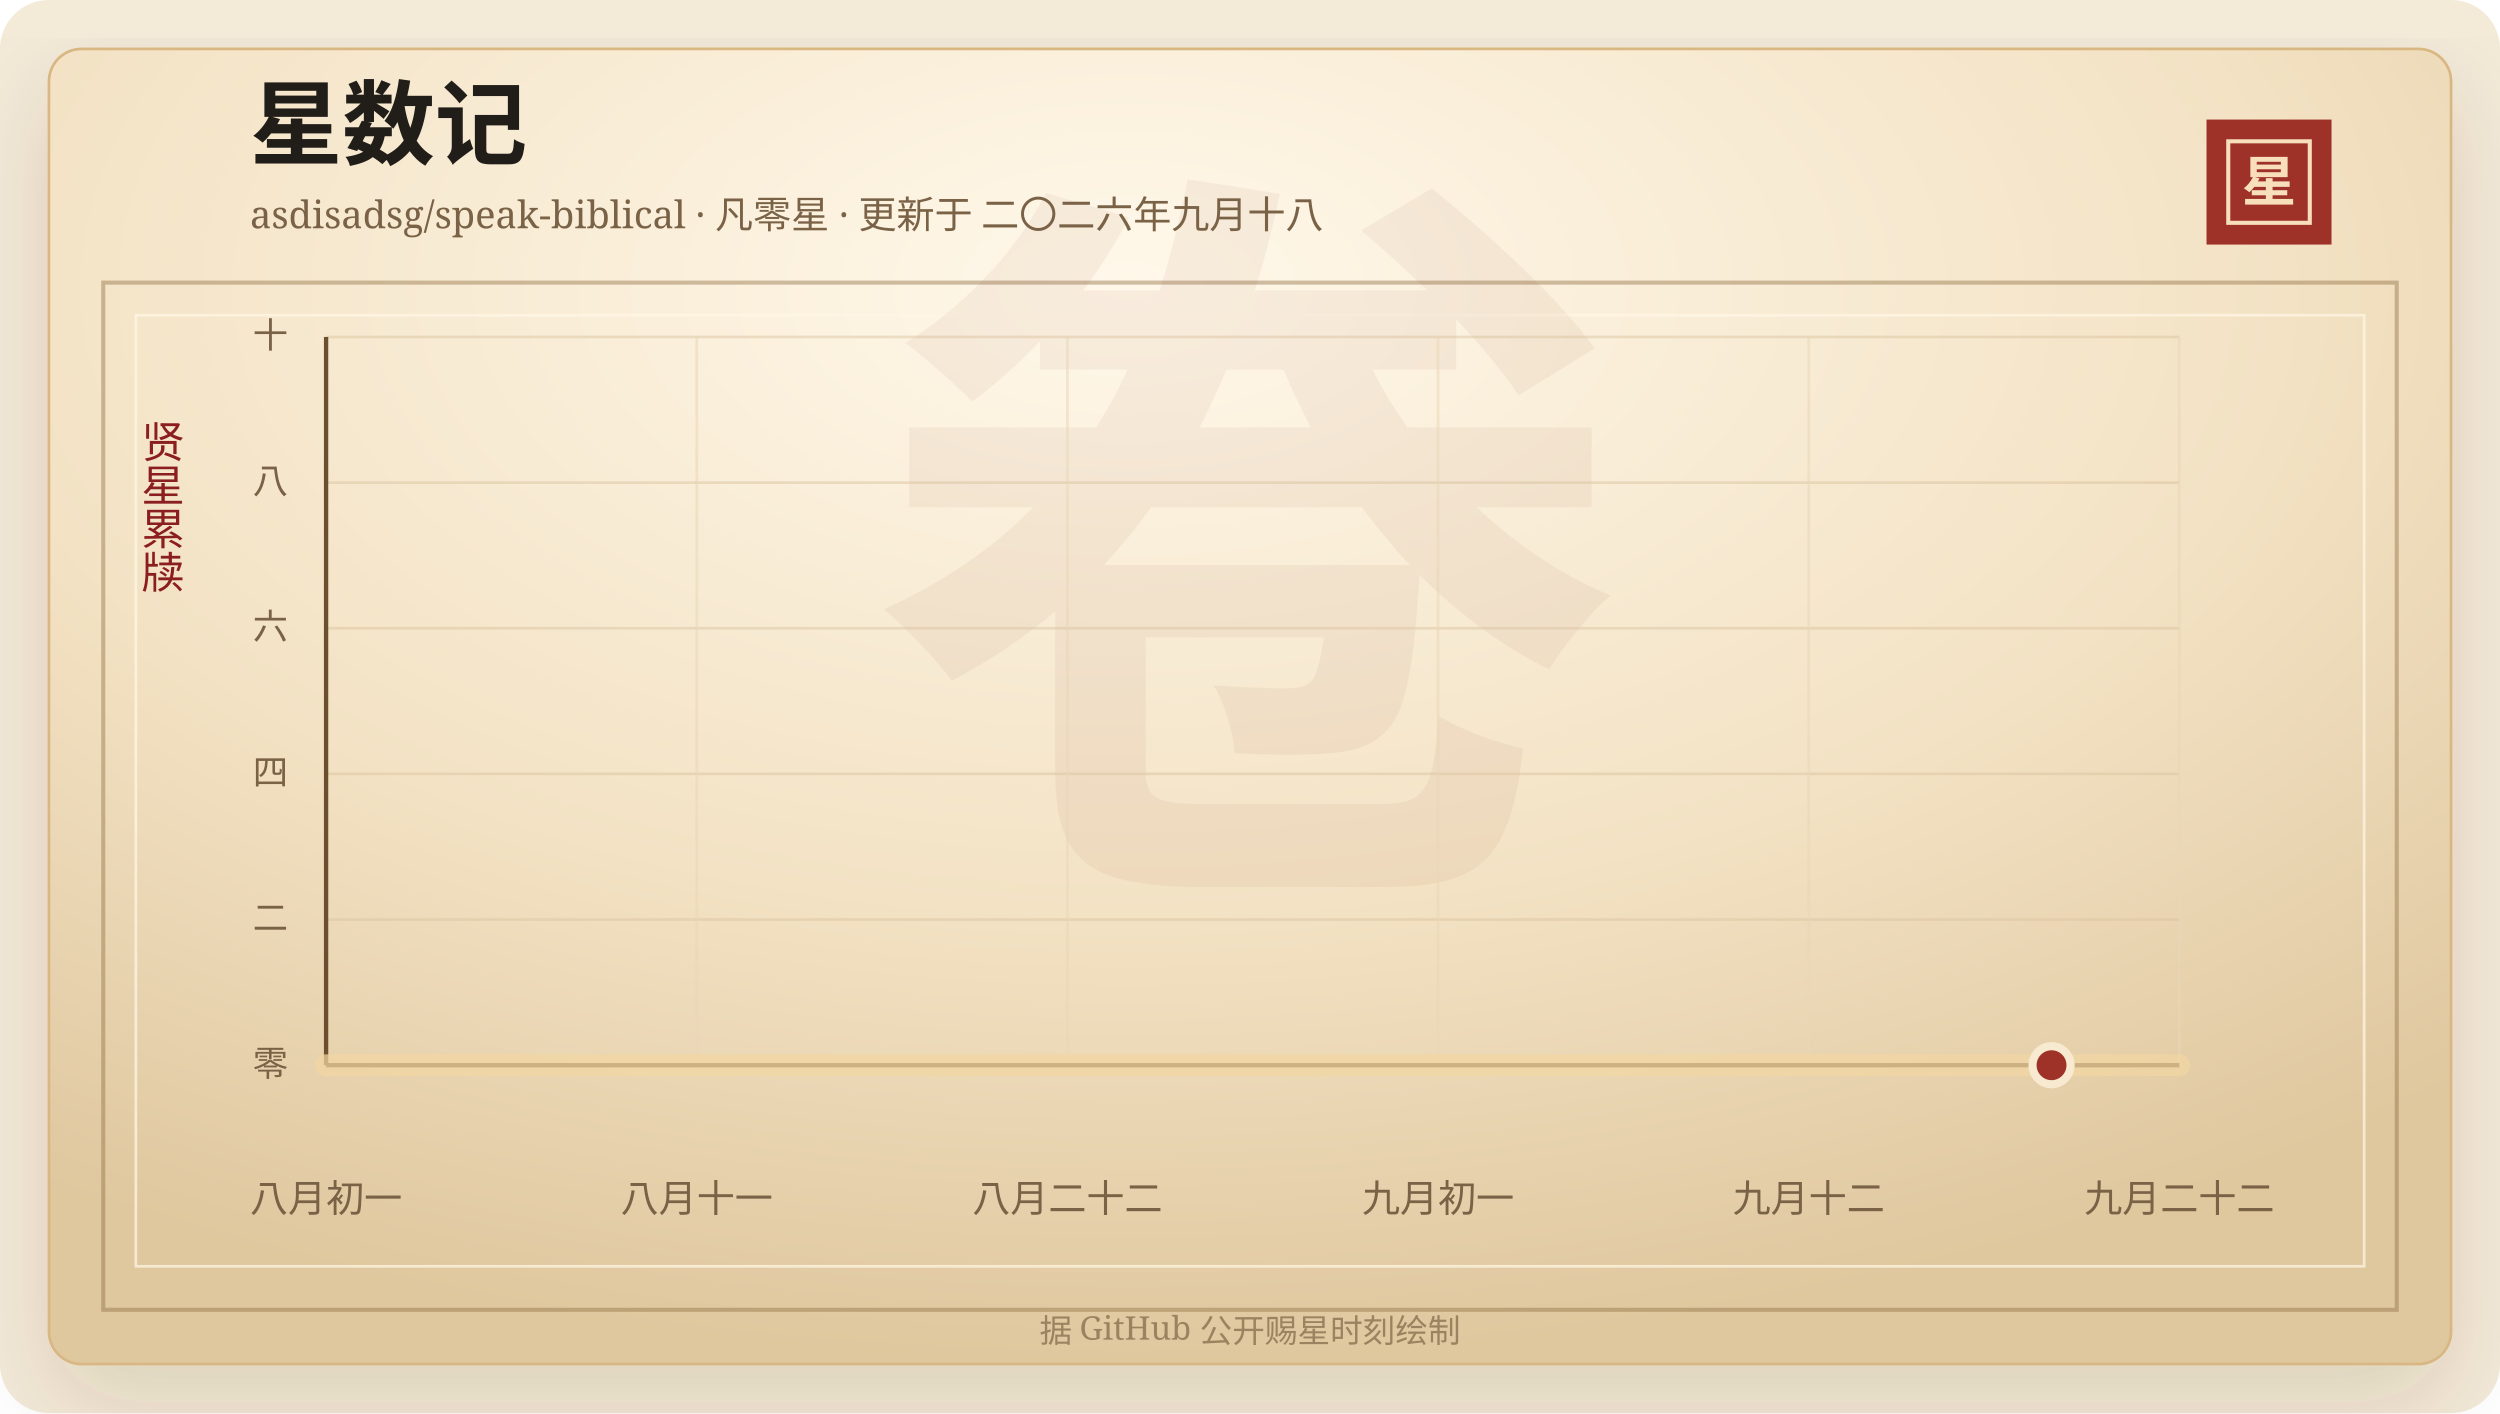
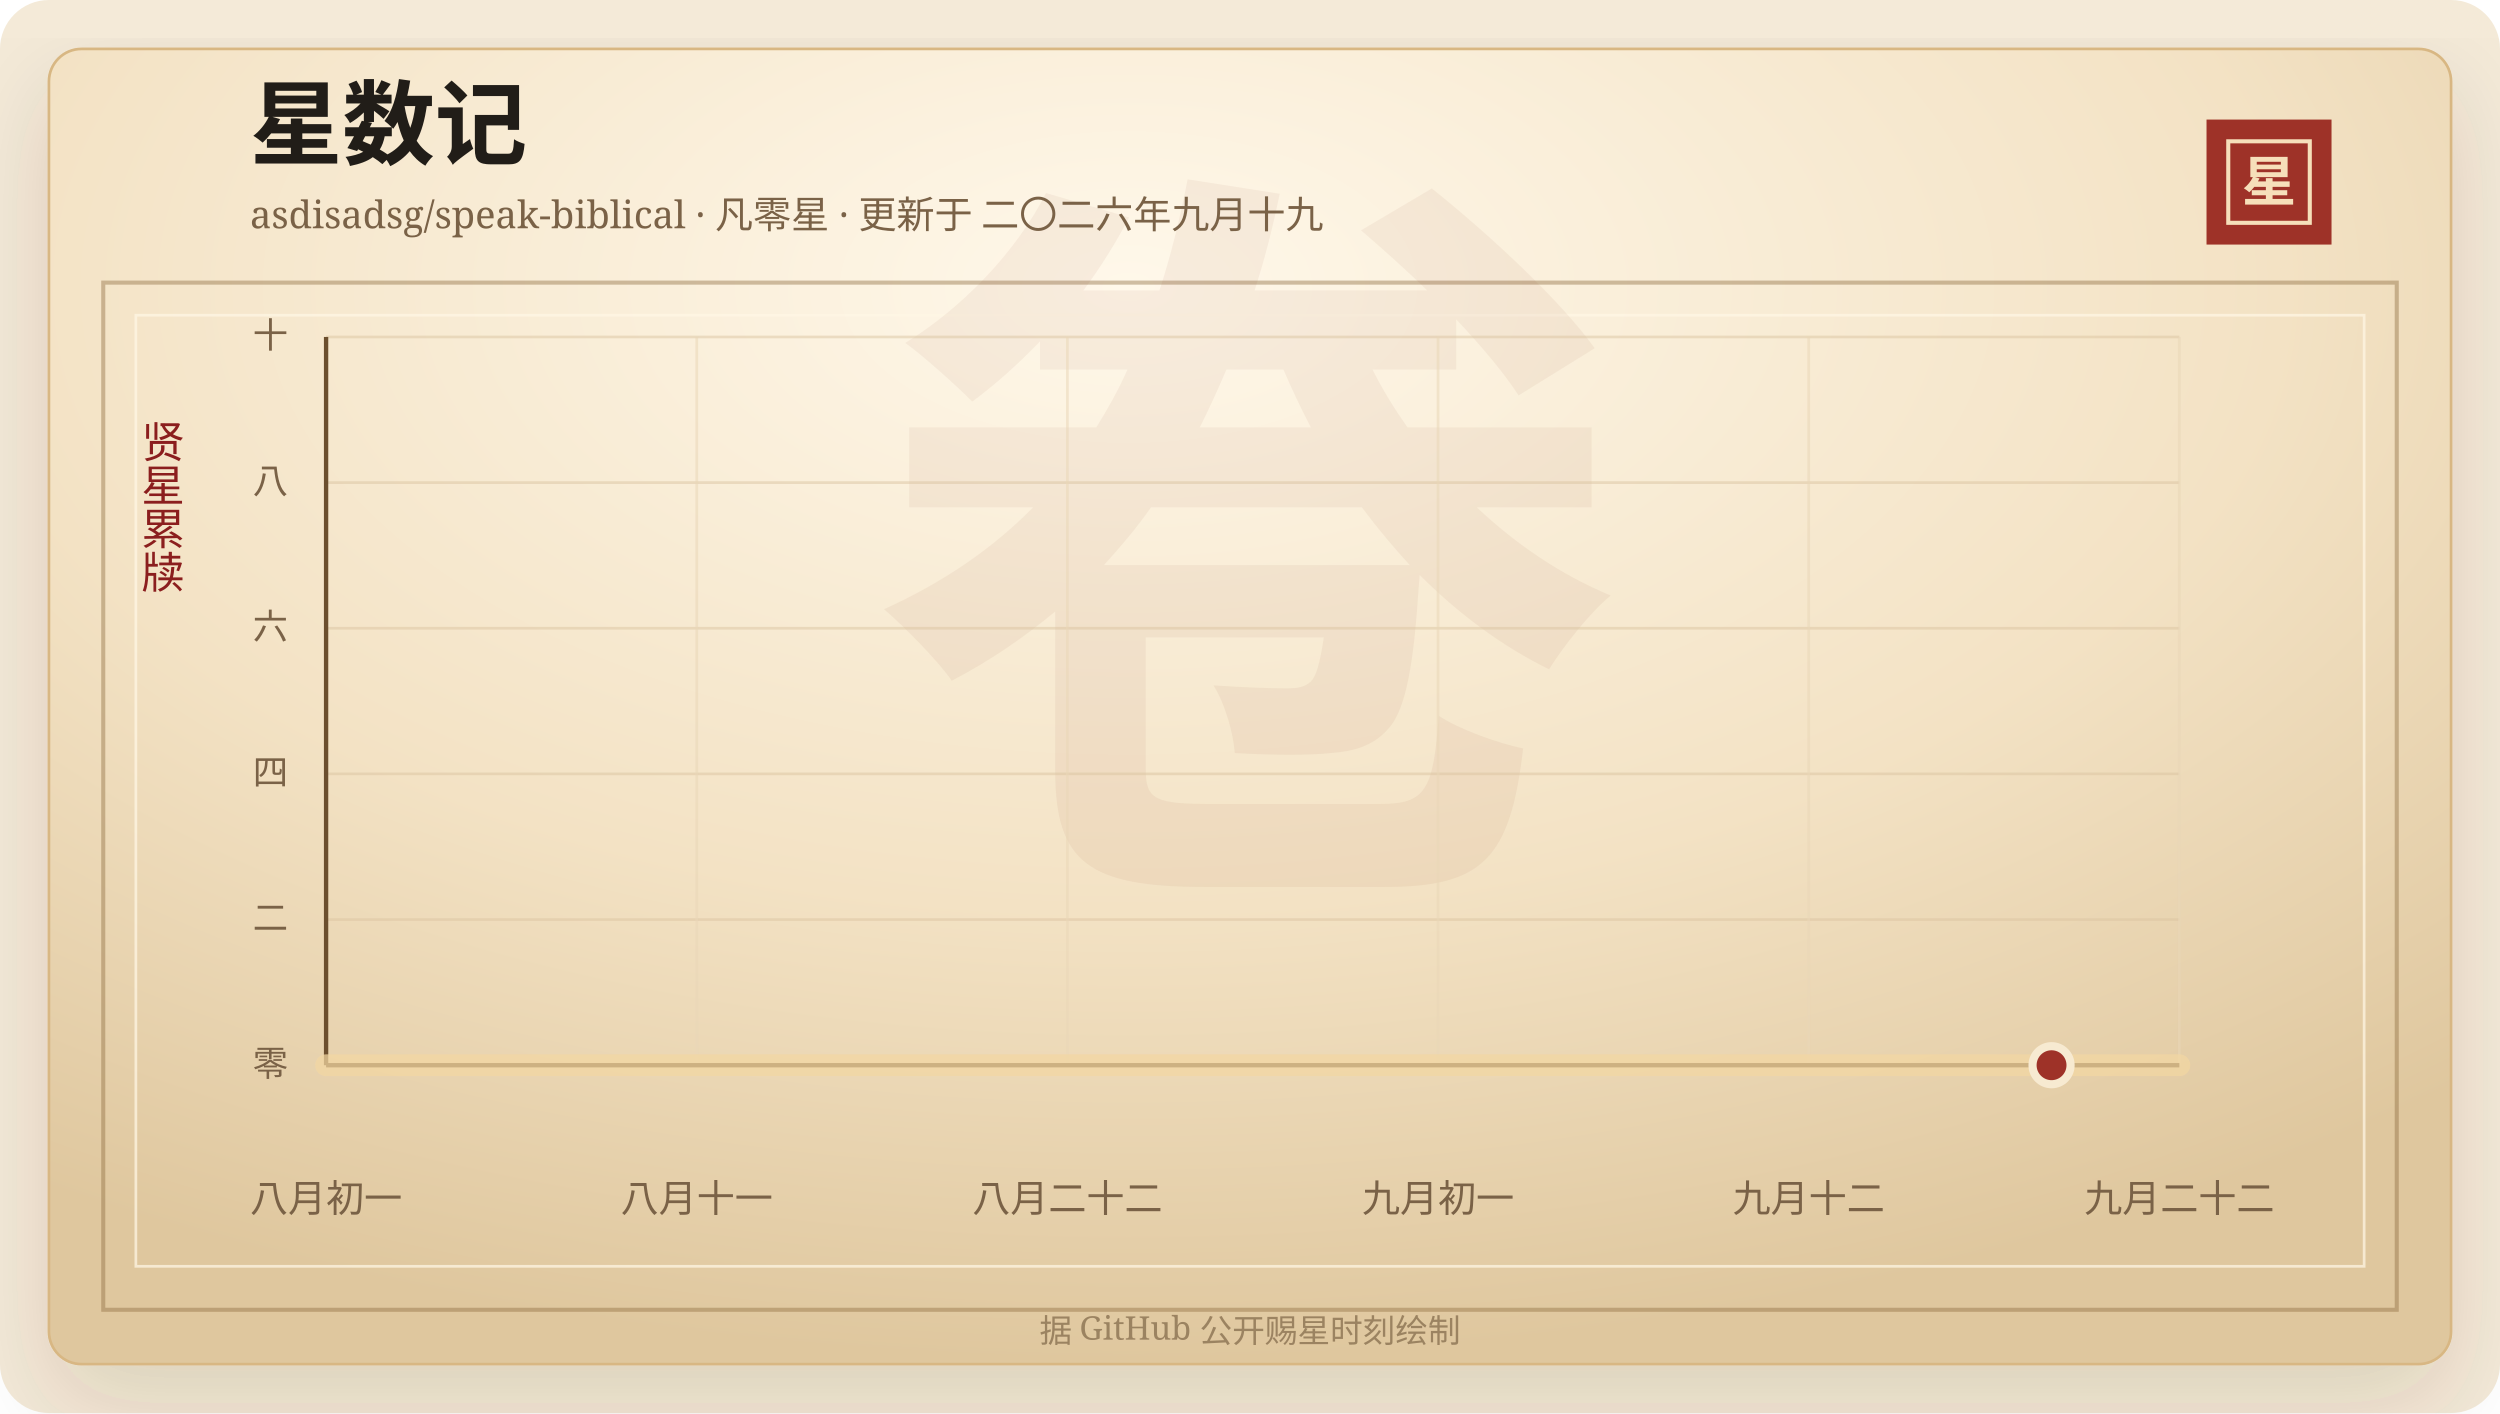
<svg xmlns="http://www.w3.org/2000/svg" width="920" height="520" viewBox="0 0 920 520" role="img" aria-labelledby="title desc">
  <defs>
    <linearGradient id="line" x1="0" x2="1" y1="0" y2="0">
      <stop offset="0%" stop-color="#7d2017" />
      <stop offset="58%" stop-color="#b33426" />
      <stop offset="100%" stop-color="#d65a32" />
    </linearGradient>
    <linearGradient id="area" x1="0" x2="0" y1="0" y2="1">
      <stop offset="0%" stop-color="#b33426" stop-opacity="0.2" />
      <stop offset="100%" stop-color="#b33426" stop-opacity="0" />
    </linearGradient>
    <radialGradient id="paper" cx="45%" cy="18%" r="82%">
      <stop offset="0%" stop-color="#fff8ea" />
      <stop offset="58%" stop-color="#f3e2c4" />
      <stop offset="100%" stop-color="#dfc79e" />
    </radialGradient>
    <filter id="shadow" x="-20%" y="-20%" width="140%" height="140%">
      <feDropShadow dx="0" dy="14" stdDeviation="18" flood-color="#3b2a20" flood-opacity="0.14" />
    </filter>
  </defs>
  <rect width="920" height="520" rx="18" fill="#f4ead8" />
  <rect x="18" y="18" width="884" height="484" rx="12" fill="url(#paper)" stroke="#d8b783" filter="url(#shadow)" />
  <rect x="38" y="104" width="844" height="378" fill="none" stroke="#8c6b3f" stroke-opacity="0.42" stroke-width="1.5" />
  <rect x="50" y="116" width="820" height="350" fill="none" stroke="#fff7e5" stroke-opacity="0.72" />
  <text x="460" y="304" text-anchor="middle" fill="#8c342a" fill-opacity="0.06" font-family="Songti SC, STSong, SimSun, serif" font-size="280" font-weight="700">卷</text>
  <text x="92" y="58" fill="#211d18" font-family="Songti SC, STSong, SimSun, serif" font-size="34" font-weight="700">星数记</text>
-   <text x="92" y="84" fill="#7a6247" font-family="Songti SC, STSong, SimSun, serif" font-size="14.0">asdisadsg/speak-biblical · 凡零星 · 更新于 二〇二六年九月十八</text>
+   <text x="92" y="84" fill="#7a6247" font-family="Songti SC, STSong, SimSun, serif" font-size="14.0">asdisadsg/speak-biblical · 凡零星 · 更新于 二〇二六年九月十九</text>
  <rect x="812" y="44" width="46" height="46" fill="#9e3228" />
  <rect x="820" y="52" width="30" height="30" fill="none" stroke="#f6dfba" stroke-width="1.5" />
  <text x="835" y="74" text-anchor="middle" fill="#f6dfba" font-family="Songti SC, STSong, SimSun, serif" font-size="20" font-weight="700">星</text>
  <text x="60" y="166" text-anchor="middle" fill="#8b1e1e" font-family="Songti SC, STSong, SimSun, serif" font-size="16" writing-mode="vertical-rl">贤星累牍</text>
  <line x1="120" y1="392.00" x2="802" y2="392.00" stroke="#d9c29e" stroke-opacity="0.48" />
  <text x="106" y="396.00" text-anchor="end" fill="#7a6247" font-family="Songti SC, STSong, SimSun, serif" font-size="13">零</text>
  <line x1="120" y1="338.40" x2="802" y2="338.40" stroke="#d9c29e" stroke-opacity="0.48" />
  <text x="106" y="342.40" text-anchor="end" fill="#7a6247" font-family="Songti SC, STSong, SimSun, serif" font-size="13">二</text>
  <line x1="120" y1="284.80" x2="802" y2="284.80" stroke="#d9c29e" stroke-opacity="0.48" />
  <text x="106" y="288.80" text-anchor="end" fill="#7a6247" font-family="Songti SC, STSong, SimSun, serif" font-size="13">四</text>
  <line x1="120" y1="231.20" x2="802" y2="231.20" stroke="#d9c29e" stroke-opacity="0.48" />
  <text x="106" y="235.20" text-anchor="end" fill="#7a6247" font-family="Songti SC, STSong, SimSun, serif" font-size="13">六</text>
  <line x1="120" y1="177.60" x2="802" y2="177.60" stroke="#d9c29e" stroke-opacity="0.48" />
  <text x="106" y="181.60" text-anchor="end" fill="#7a6247" font-family="Songti SC, STSong, SimSun, serif" font-size="13">八</text>
  <line x1="120" y1="124.00" x2="802" y2="124.00" stroke="#d9c29e" stroke-opacity="0.48" />
  <text x="106" y="128.00" text-anchor="end" fill="#7a6247" font-family="Songti SC, STSong, SimSun, serif" font-size="13">十</text>
  <line x1="120.00" y1="124" x2="120.00" y2="392" stroke="#ead6b7" stroke-opacity="0.54" />
  <text x="120.00" y="446" text-anchor="middle" fill="#7a6247" font-family="Songti SC, STSong, SimSun, serif" font-size="14">八月初一</text>
  <line x1="256.40" y1="124" x2="256.40" y2="392" stroke="#ead6b7" stroke-opacity="0.54" />
  <text x="256.40" y="446" text-anchor="middle" fill="#7a6247" font-family="Songti SC, STSong, SimSun, serif" font-size="14">八月十一</text>
  <line x1="392.80" y1="124" x2="392.80" y2="392" stroke="#ead6b7" stroke-opacity="0.54" />
  <text x="392.80" y="446" text-anchor="middle" fill="#7a6247" font-family="Songti SC, STSong, SimSun, serif" font-size="14">八月二十二</text>
  <line x1="529.20" y1="124" x2="529.20" y2="392" stroke="#ead6b7" stroke-opacity="0.54" />
  <text x="529.20" y="446" text-anchor="middle" fill="#7a6247" font-family="Songti SC, STSong, SimSun, serif" font-size="14">九月初一</text>
  <line x1="665.60" y1="124" x2="665.60" y2="392" stroke="#ead6b7" stroke-opacity="0.54" />
  <text x="665.60" y="446" text-anchor="middle" fill="#7a6247" font-family="Songti SC, STSong, SimSun, serif" font-size="14">九月十二</text>
  <line x1="802.00" y1="124" x2="802.00" y2="392" stroke="#ead6b7" stroke-opacity="0.54" />
  <text x="802.00" y="446" text-anchor="middle" fill="#7a6247" font-family="Songti SC, STSong, SimSun, serif" font-size="14">九月二十二</text>
  <line x1="120" y1="392" x2="802" y2="392" stroke="#6c4f2e" stroke-width="1.6" />
  <line x1="120" y1="124" x2="120" y2="392" stroke="#6c4f2e" stroke-width="1.6" />
  <polygon points="120.00,392.00 120.00,392.00 802.00,392.00 802.00,392.00" fill="url(#area)" />
  <polyline points="120.00,392.00 802.00,392.00" fill="none" stroke="#f3d7a2" stroke-width="8" stroke-linecap="round" stroke-linejoin="round" opacity="0.72" />
  <polyline points="120.00,392.00 802.00,392.00" fill="none" stroke="url(#line)" stroke-width="4.2" stroke-linecap="round" stroke-linejoin="round" />
  <circle cx="754.97" cy="392.00" r="7" fill="#9e3228" stroke="#f7ead1" stroke-width="3" />
  <text x="460" y="494" text-anchor="middle" fill="#9b8361" font-family="Songti SC, STSong, SimSun, serif" font-size="12">据 GitHub 公开赐星时刻绘制</text>
</svg>
